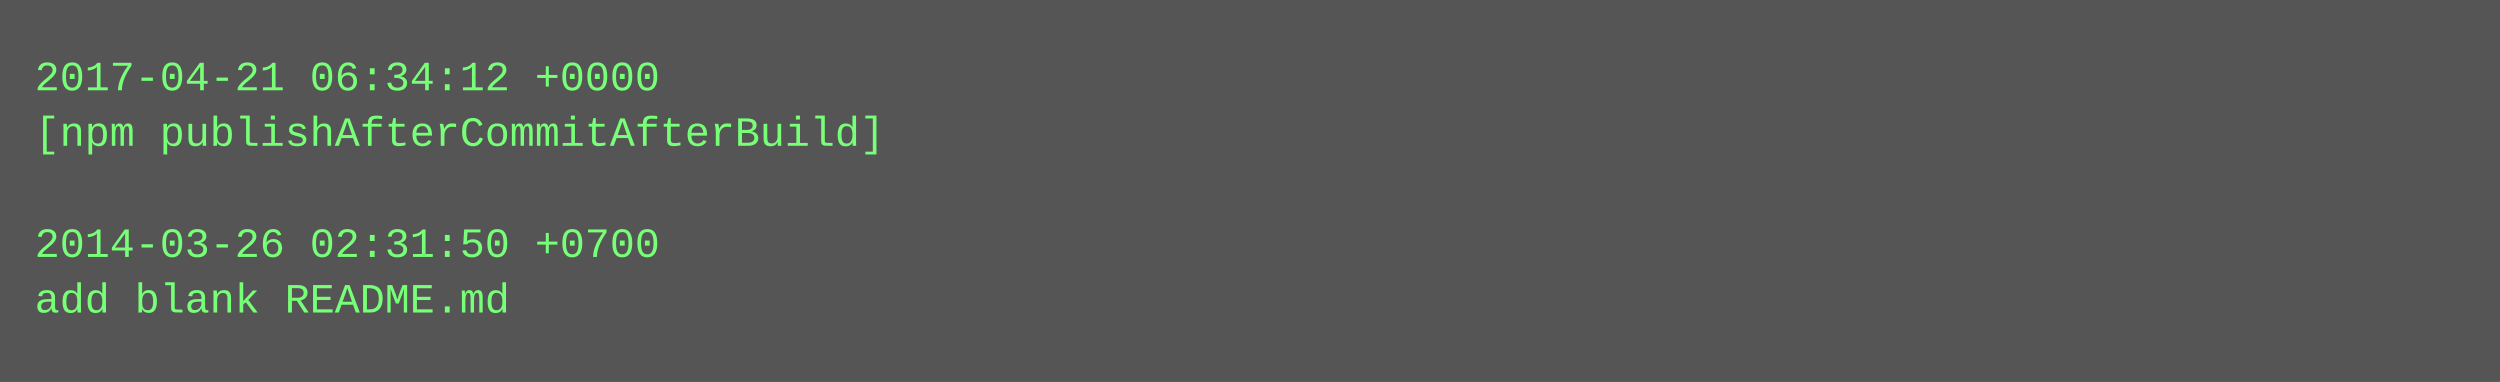
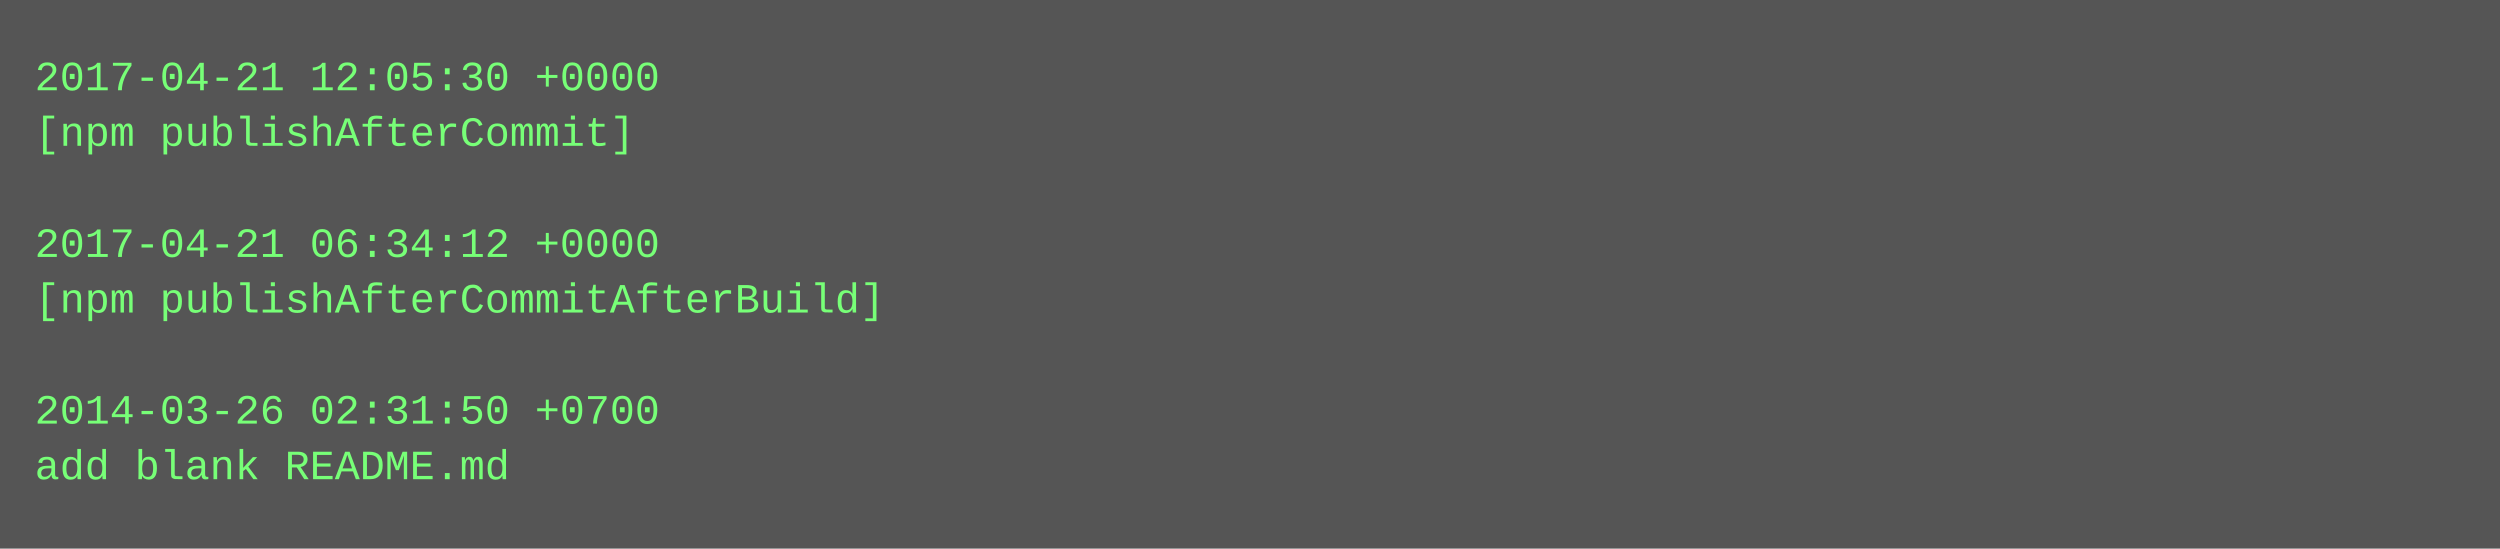
- <svg xmlns="http://www.w3.org/2000/svg" height="110" width="720">
-   <rect height="110" fill="#555" width="720" />
+ <svg xmlns="http://www.w3.org/2000/svg" height="158" width="720">
+   <rect height="158" fill="#555" width="720" />
  <text fill="#7f7" font-family="Courier New" font-size="12" xml:space="preserve">
-     <tspan x="10" y="26">2017-04-21 06:34:12 +0000</tspan>
-     <tspan x="10" y="42">[npm publishAfterCommitAfterBuild]</tspan>
+     <tspan x="10" y="26">2017-04-21 12:05:30 +0000</tspan>
+     <tspan x="10" y="42">[npm publishAfterCommit]</tspan>
    <tspan x="10" y="58" />
-     <tspan x="10" y="74">2014-03-26 02:31:50 +0700</tspan>
-     <tspan x="10" y="90">add blank README.md</tspan>
+     <tspan x="10" y="74">2017-04-21 06:34:12 +0000</tspan>
+     <tspan x="10" y="90">[npm publishAfterCommitAfterBuild]</tspan>
+     <tspan x="10" y="106" />
+     <tspan x="10" y="122">2014-03-26 02:31:50 +0700</tspan>
+     <tspan x="10" y="138">add blank README.md</tspan>
  </text>
</svg>
